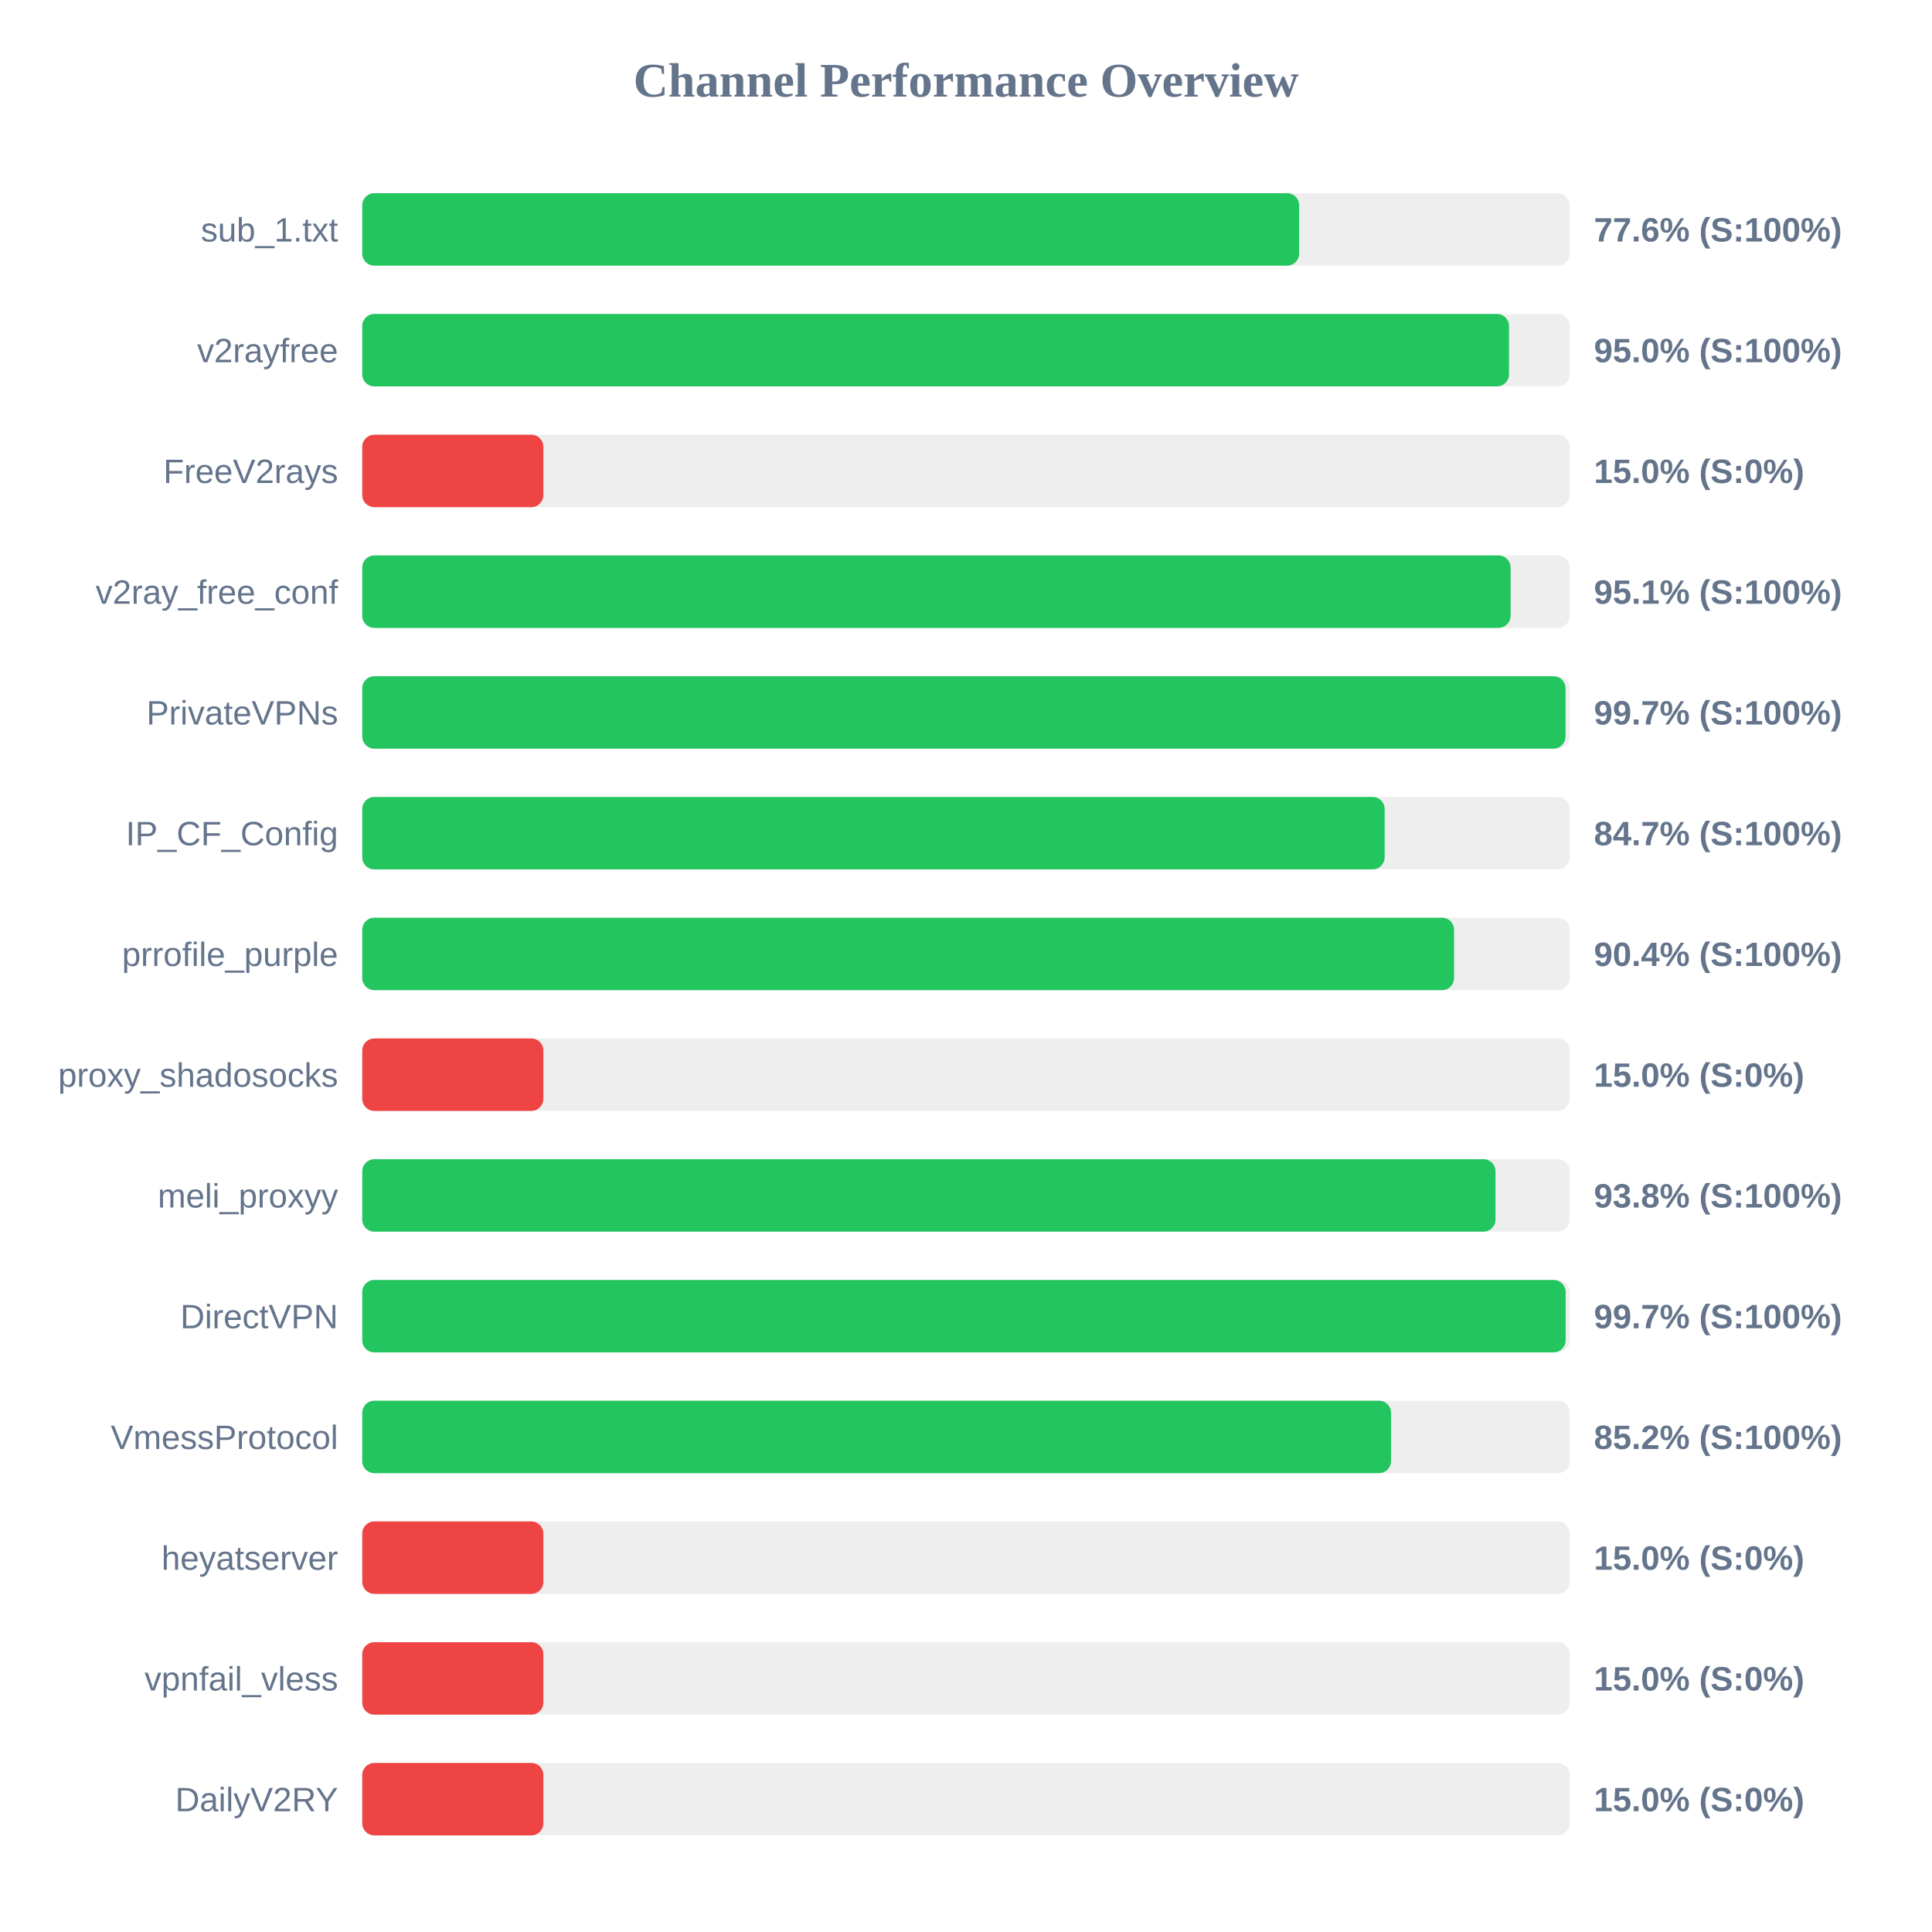
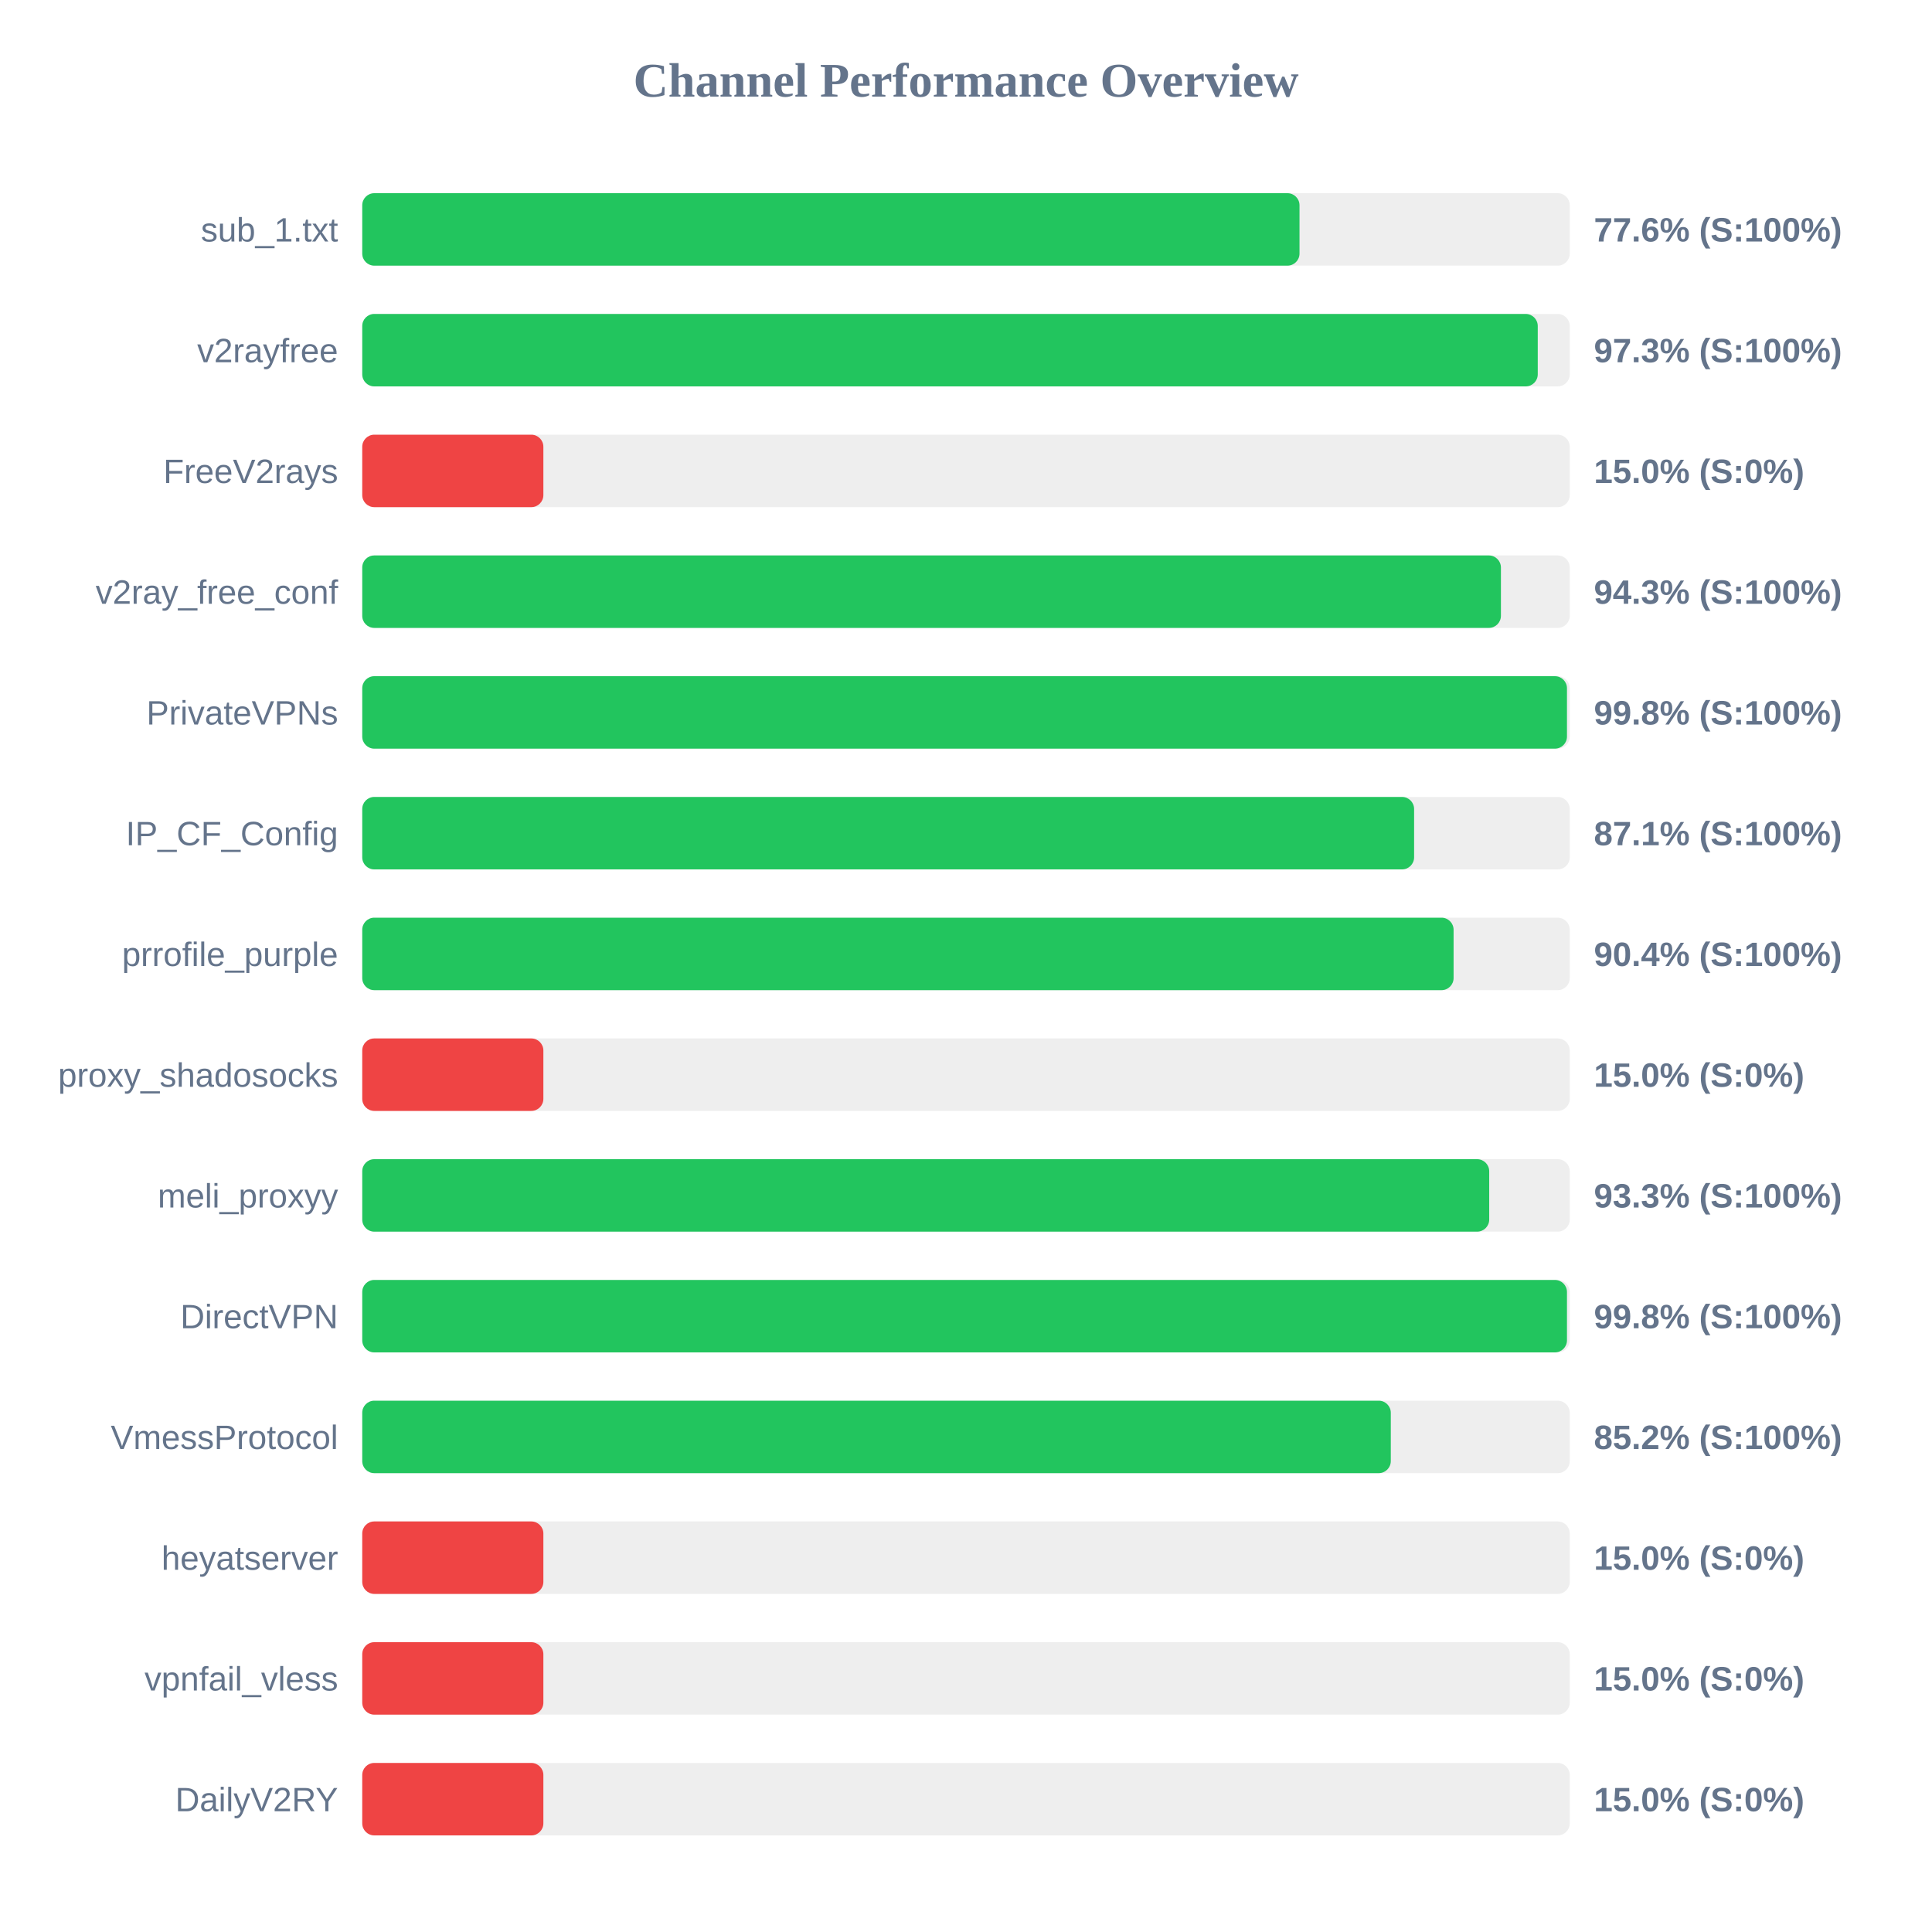
<svg xmlns="http://www.w3.org/2000/svg" width="800" height="800" version="1.1">
  <style>
        .row { font: 14px Arial; fill: #64748b; }
        .score { font: bold 14px Arial; fill: #64748b; }
    </style>
  <text x="400" y="40" text-anchor="middle" font-size="20px" font-weight="bold" fill="#64748b">Channel Performance Overview</text>
  <rect x="150" y="80" width="500" height="30" fill="#eee" rx="5" />
-   <rect x="150" y="80" width="387.95" height="30" fill="#22c55e" rx="5" />
+   <rect x="150" y="80" width="388.1" height="30" fill="#22c55e" rx="5" />
  <text x="140" y="100" text-anchor="end" class="row">sub_1.txt</text>
  <text x="660" y="100" text-anchor="start" class="score">77.6% (S:100%)</text>
  <rect x="150" y="130" width="500" height="30" fill="#eee" rx="5" />
-   <rect x="150" y="130" width="474.85" height="30" fill="#22c55e" rx="5" />
+   <rect x="150" y="130" width="486.75" height="30" fill="#22c55e" rx="5" />
  <text x="140" y="150" text-anchor="end" class="row">v2rayfree</text>
-   <text x="660" y="150" text-anchor="start" class="score">95.0% (S:100%)</text>
+   <text x="660" y="150" text-anchor="start" class="score">97.3% (S:100%)</text>
  <rect x="150" y="180" width="500" height="30" fill="#eee" rx="5" />
  <rect x="150" y="180" width="75.0" height="30" fill="#ef4444" rx="5" />
  <text x="140" y="200" text-anchor="end" class="row">FreeV2rays</text>
  <text x="660" y="200" text-anchor="start" class="score">15.0% (S:0%)</text>
  <rect x="150" y="230" width="500" height="30" fill="#eee" rx="5" />
-   <rect x="150" y="230" width="475.5" height="30" fill="#22c55e" rx="5" />
+   <rect x="150" y="230" width="471.5" height="30" fill="#22c55e" rx="5" />
  <text x="140" y="250" text-anchor="end" class="row">v2ray_free_conf</text>
-   <text x="660" y="250" text-anchor="start" class="score">95.1% (S:100%)</text>
+   <text x="660" y="250" text-anchor="start" class="score">94.3% (S:100%)</text>
  <rect x="150" y="280" width="500" height="30" fill="#eee" rx="5" />
-   <rect x="150" y="280" width="498.25" height="30" fill="#22c55e" rx="5" />
+   <rect x="150" y="280" width="498.85" height="30" fill="#22c55e" rx="5" />
  <text x="140" y="300" text-anchor="end" class="row">PrivateVPNs</text>
-   <text x="660" y="300" text-anchor="start" class="score">99.7% (S:100%)</text>
+   <text x="660" y="300" text-anchor="start" class="score">99.8% (S:100%)</text>
  <rect x="150" y="330" width="500" height="30" fill="#eee" rx="5" />
-   <rect x="150" y="330" width="423.35" height="30" fill="#22c55e" rx="5" />
+   <rect x="150" y="330" width="435.55" height="30" fill="#22c55e" rx="5" />
  <text x="140" y="350" text-anchor="end" class="row">IP_CF_Config</text>
-   <text x="660" y="350" text-anchor="start" class="score">84.7% (S:100%)</text>
+   <text x="660" y="350" text-anchor="start" class="score">87.1% (S:100%)</text>
  <rect x="150" y="380" width="500" height="30" fill="#eee" rx="5" />
-   <rect x="150" y="380" width="452.1" height="30" fill="#22c55e" rx="5" />
+   <rect x="150" y="380" width="451.9" height="30" fill="#22c55e" rx="5" />
  <text x="140" y="400" text-anchor="end" class="row">prrofile_purple</text>
  <text x="660" y="400" text-anchor="start" class="score">90.4% (S:100%)</text>
  <rect x="150" y="430" width="500" height="30" fill="#eee" rx="5" />
  <rect x="150" y="430" width="75.0" height="30" fill="#ef4444" rx="5" />
  <text x="140" y="450" text-anchor="end" class="row">proxy_shadosocks</text>
  <text x="660" y="450" text-anchor="start" class="score">15.0% (S:0%)</text>
  <rect x="150" y="480" width="500" height="30" fill="#eee" rx="5" />
-   <rect x="150" y="480" width="469.25" height="30" fill="#22c55e" rx="5" />
+   <rect x="150" y="480" width="466.65" height="30" fill="#22c55e" rx="5" />
  <text x="140" y="500" text-anchor="end" class="row">meli_proxyy</text>
-   <text x="660" y="500" text-anchor="start" class="score">93.8% (S:100%)</text>
+   <text x="660" y="500" text-anchor="start" class="score">93.3% (S:100%)</text>
  <rect x="150" y="530" width="500" height="30" fill="#eee" rx="5" />
-   <rect x="150" y="530" width="498.3" height="30" fill="#22c55e" rx="5" />
+   <rect x="150" y="530" width="498.85" height="30" fill="#22c55e" rx="5" />
  <text x="140" y="550" text-anchor="end" class="row">DirectVPN</text>
-   <text x="660" y="550" text-anchor="start" class="score">99.7% (S:100%)</text>
+   <text x="660" y="550" text-anchor="start" class="score">99.8% (S:100%)</text>
  <rect x="150" y="580" width="500" height="30" fill="#eee" rx="5" />
-   <rect x="150" y="580" width="426.0" height="30" fill="#22c55e" rx="5" />
+   <rect x="150" y="580" width="425.9" height="30" fill="#22c55e" rx="5" />
  <text x="140" y="600" text-anchor="end" class="row">VmessProtocol</text>
  <text x="660" y="600" text-anchor="start" class="score">85.2% (S:100%)</text>
  <rect x="150" y="630" width="500" height="30" fill="#eee" rx="5" />
  <rect x="150" y="630" width="75.0" height="30" fill="#ef4444" rx="5" />
  <text x="140" y="650" text-anchor="end" class="row">heyatserver</text>
  <text x="660" y="650" text-anchor="start" class="score">15.0% (S:0%)</text>
  <rect x="150" y="680" width="500" height="30" fill="#eee" rx="5" />
  <rect x="150" y="680" width="75.0" height="30" fill="#ef4444" rx="5" />
  <text x="140" y="700" text-anchor="end" class="row">vpnfail_vless</text>
  <text x="660" y="700" text-anchor="start" class="score">15.0% (S:0%)</text>
  <rect x="150" y="730" width="500" height="30" fill="#eee" rx="5" />
  <rect x="150" y="730" width="75.0" height="30" fill="#ef4444" rx="5" />
  <text x="140" y="750" text-anchor="end" class="row">DailyV2RY</text>
  <text x="660" y="750" text-anchor="start" class="score">15.0% (S:0%)</text>
</svg>
